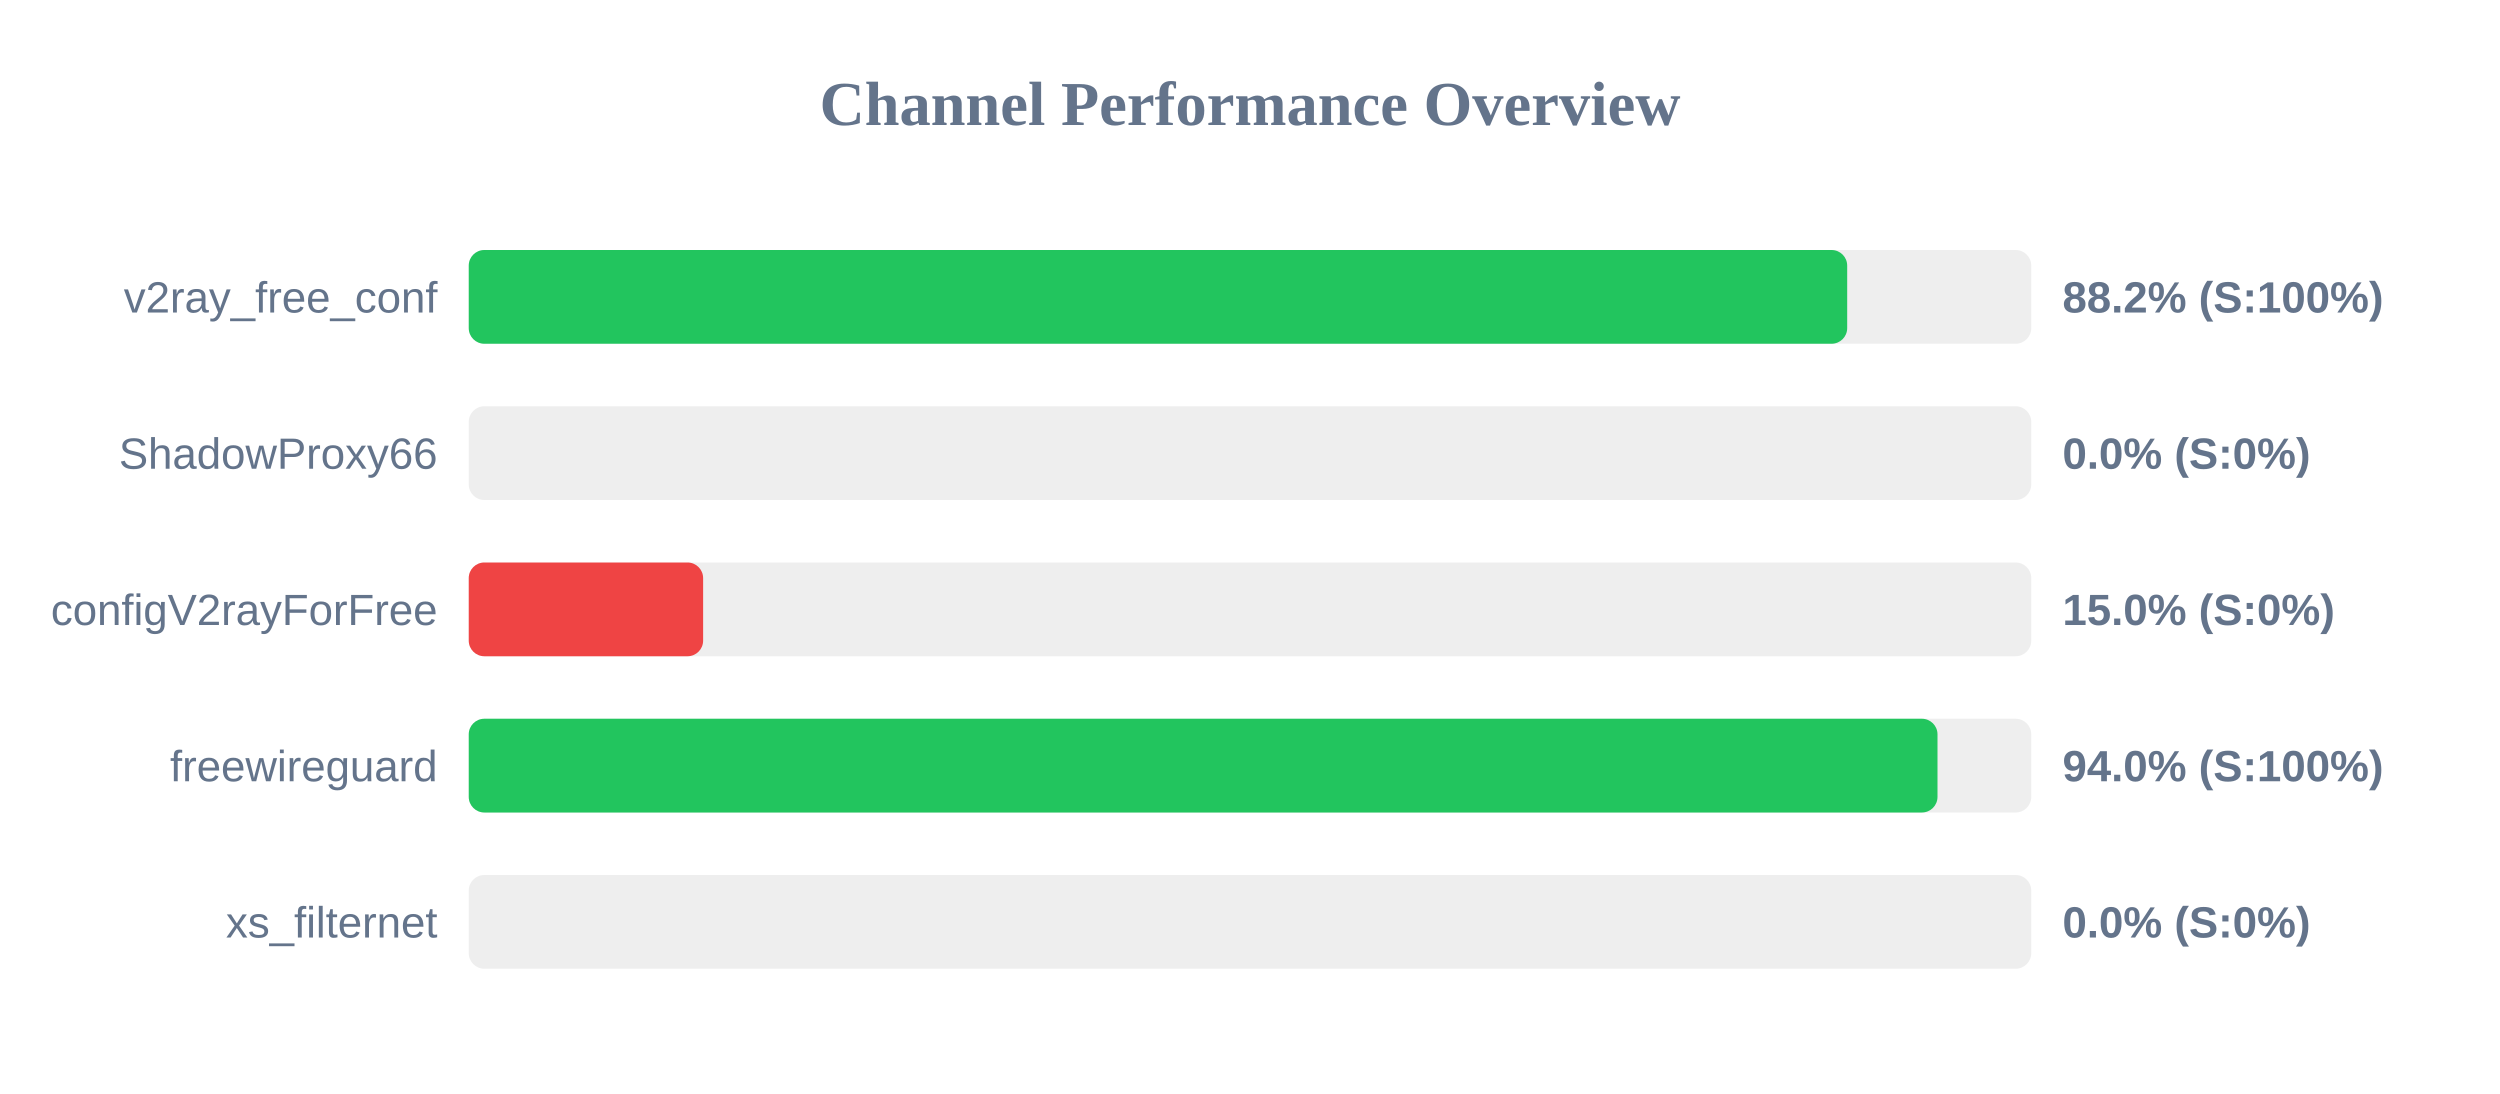
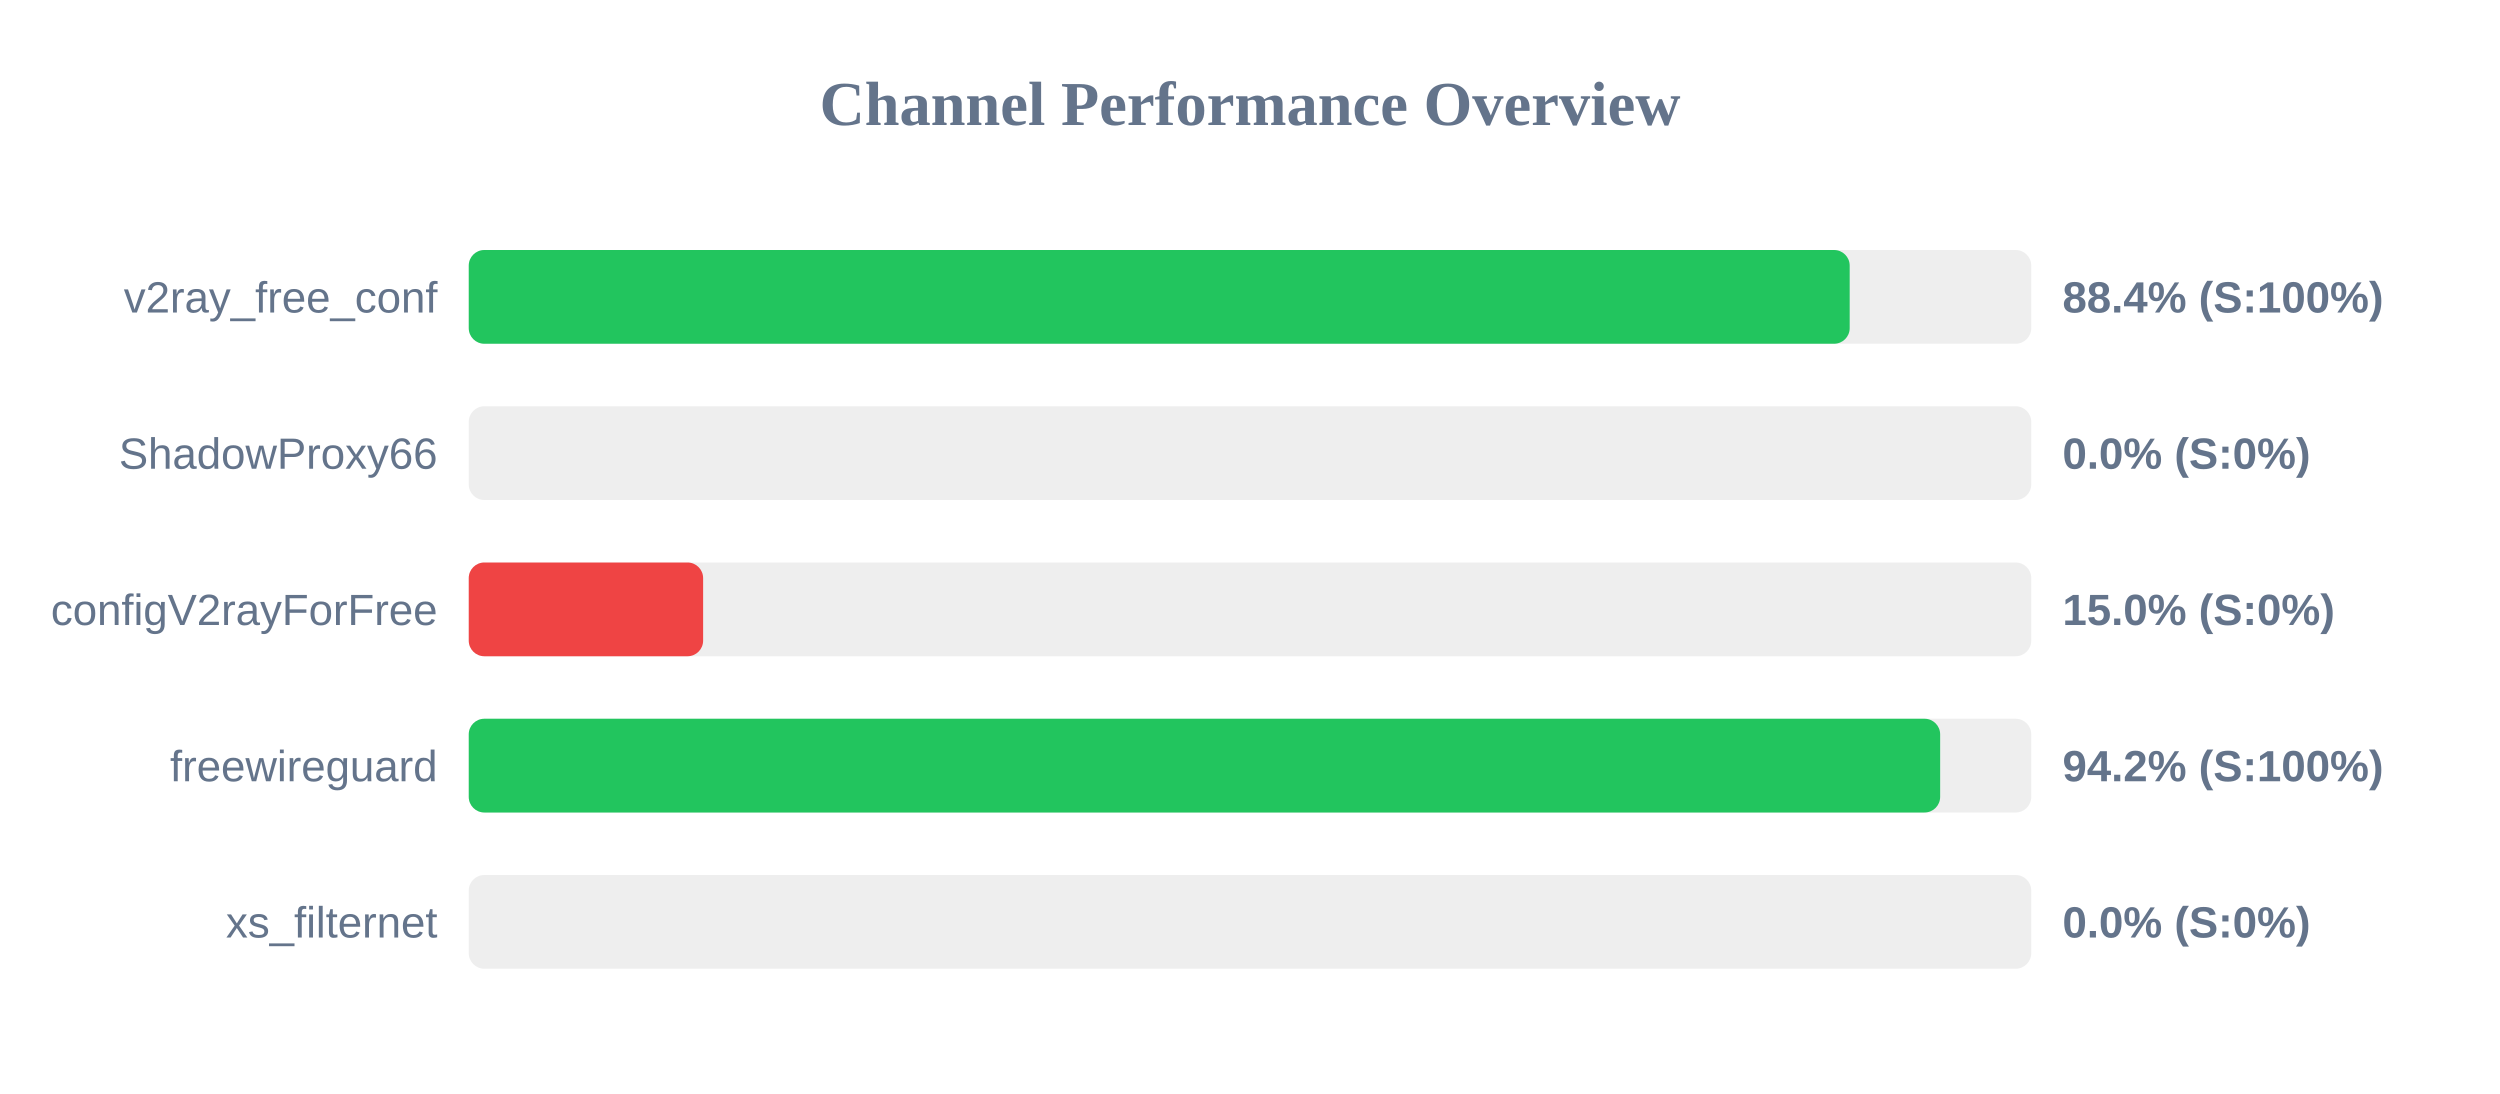
<svg xmlns="http://www.w3.org/2000/svg" width="800" height="350" version="1.1">
  <style>
        .row { font: 14px Arial; fill: #64748b; }
        .score { font: bold 14px Arial; fill: #64748b; }
    </style>
  <text x="400" y="40" text-anchor="middle" font-size="20px" font-weight="bold" fill="#64748b">Channel Performance Overview</text>
  <rect x="150" y="80" width="500" height="30" fill="#eee" rx="5" />
-   <rect x="150" y="80" width="441.1" height="30" fill="#22c55e" rx="5" />
+   <rect x="150" y="80" width="441.9" height="30" fill="#22c55e" rx="5" />
  <text x="140" y="100" text-anchor="end" class="row">v2ray_free_conf</text>
-   <text x="660" y="100" text-anchor="start" class="score">88.2% (S:100%)</text>
+   <text x="660" y="100" text-anchor="start" class="score">88.4% (S:100%)</text>
  <rect x="150" y="130" width="500" height="30" fill="#eee" rx="5" />
  <rect x="150" y="130" width="0.0" height="30" fill="#ef4444" rx="5" />
  <text x="140" y="150" text-anchor="end" class="row">ShadowProxy66</text>
  <text x="660" y="150" text-anchor="start" class="score">0.0% (S:0%)</text>
  <rect x="150" y="180" width="500" height="30" fill="#eee" rx="5" />
  <rect x="150" y="180" width="75.0" height="30" fill="#ef4444" rx="5" />
  <text x="140" y="200" text-anchor="end" class="row">configV2rayForFree</text>
  <text x="660" y="200" text-anchor="start" class="score">15.0% (S:0%)</text>
  <rect x="150" y="230" width="500" height="30" fill="#eee" rx="5" />
-   <rect x="150" y="230" width="470.0" height="30" fill="#22c55e" rx="5" />
+   <rect x="150" y="230" width="470.85" height="30" fill="#22c55e" rx="5" />
  <text x="140" y="250" text-anchor="end" class="row">freewireguard</text>
-   <text x="660" y="250" text-anchor="start" class="score">94.0% (S:100%)</text>
+   <text x="660" y="250" text-anchor="start" class="score">94.2% (S:100%)</text>
  <rect x="150" y="280" width="500" height="30" fill="#eee" rx="5" />
  <rect x="150" y="280" width="0.0" height="30" fill="#ef4444" rx="5" />
  <text x="140" y="300" text-anchor="end" class="row">xs_filternet</text>
  <text x="660" y="300" text-anchor="start" class="score">0.0% (S:0%)</text>
</svg>
